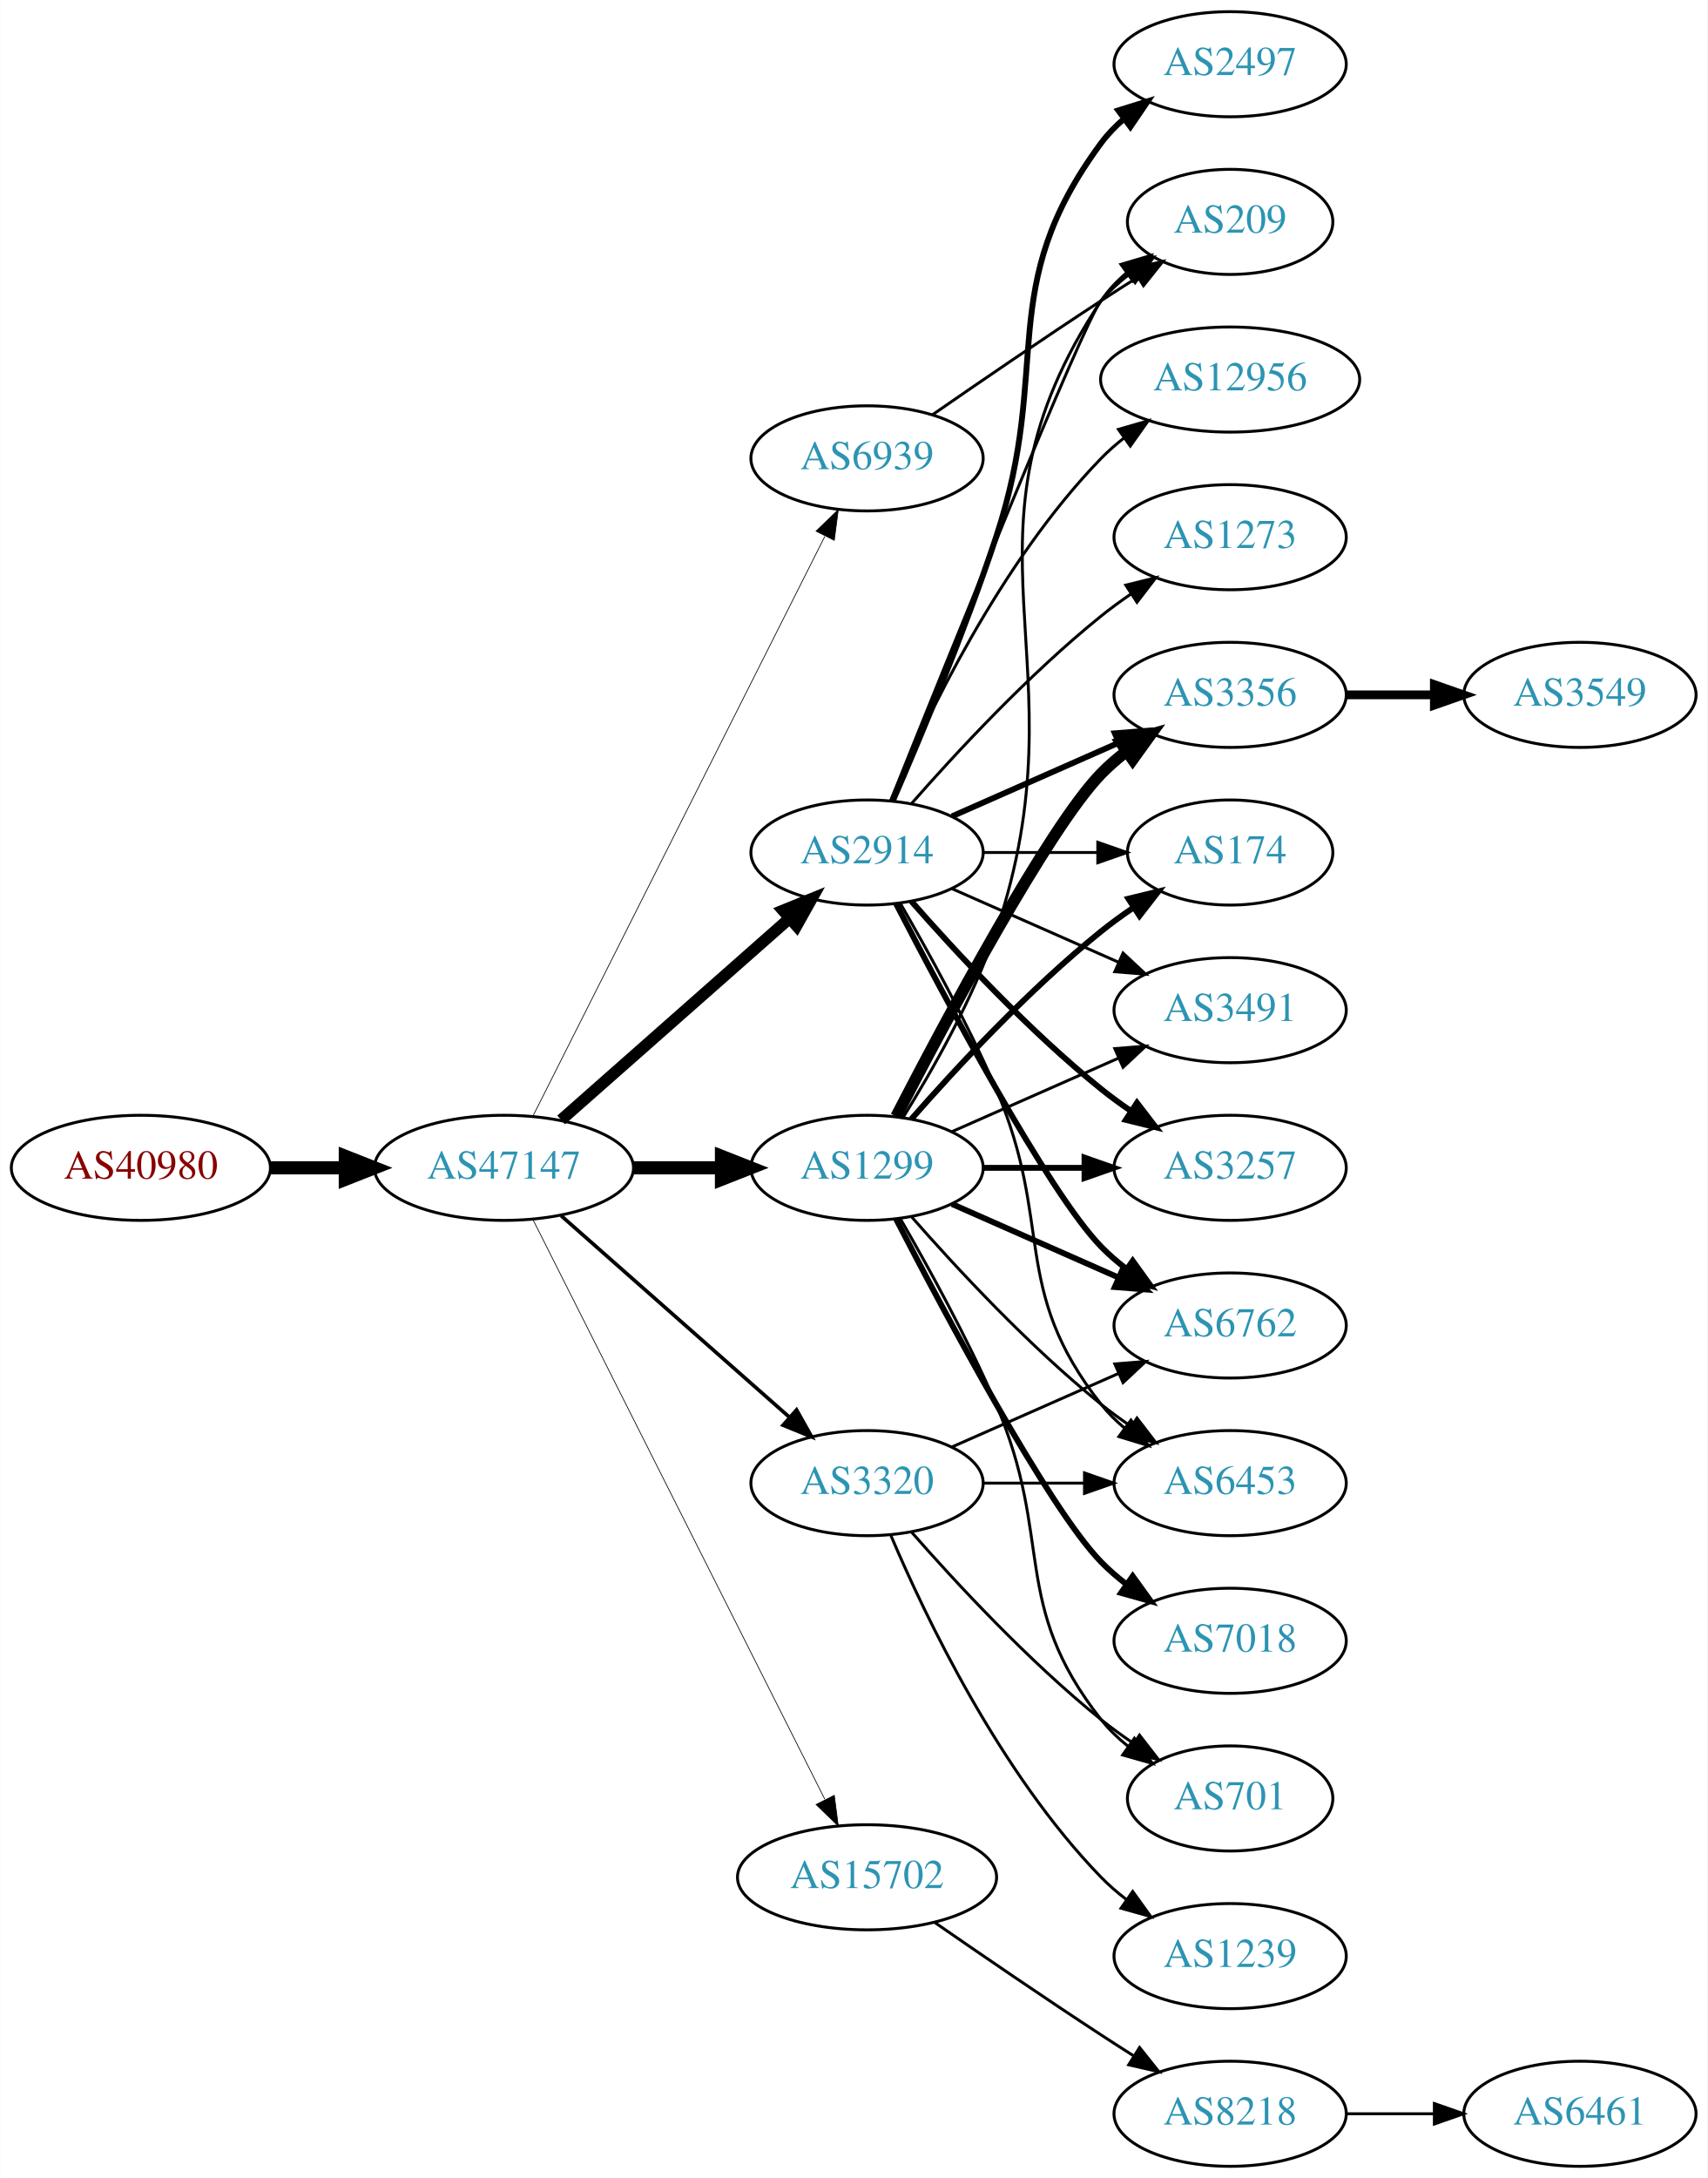
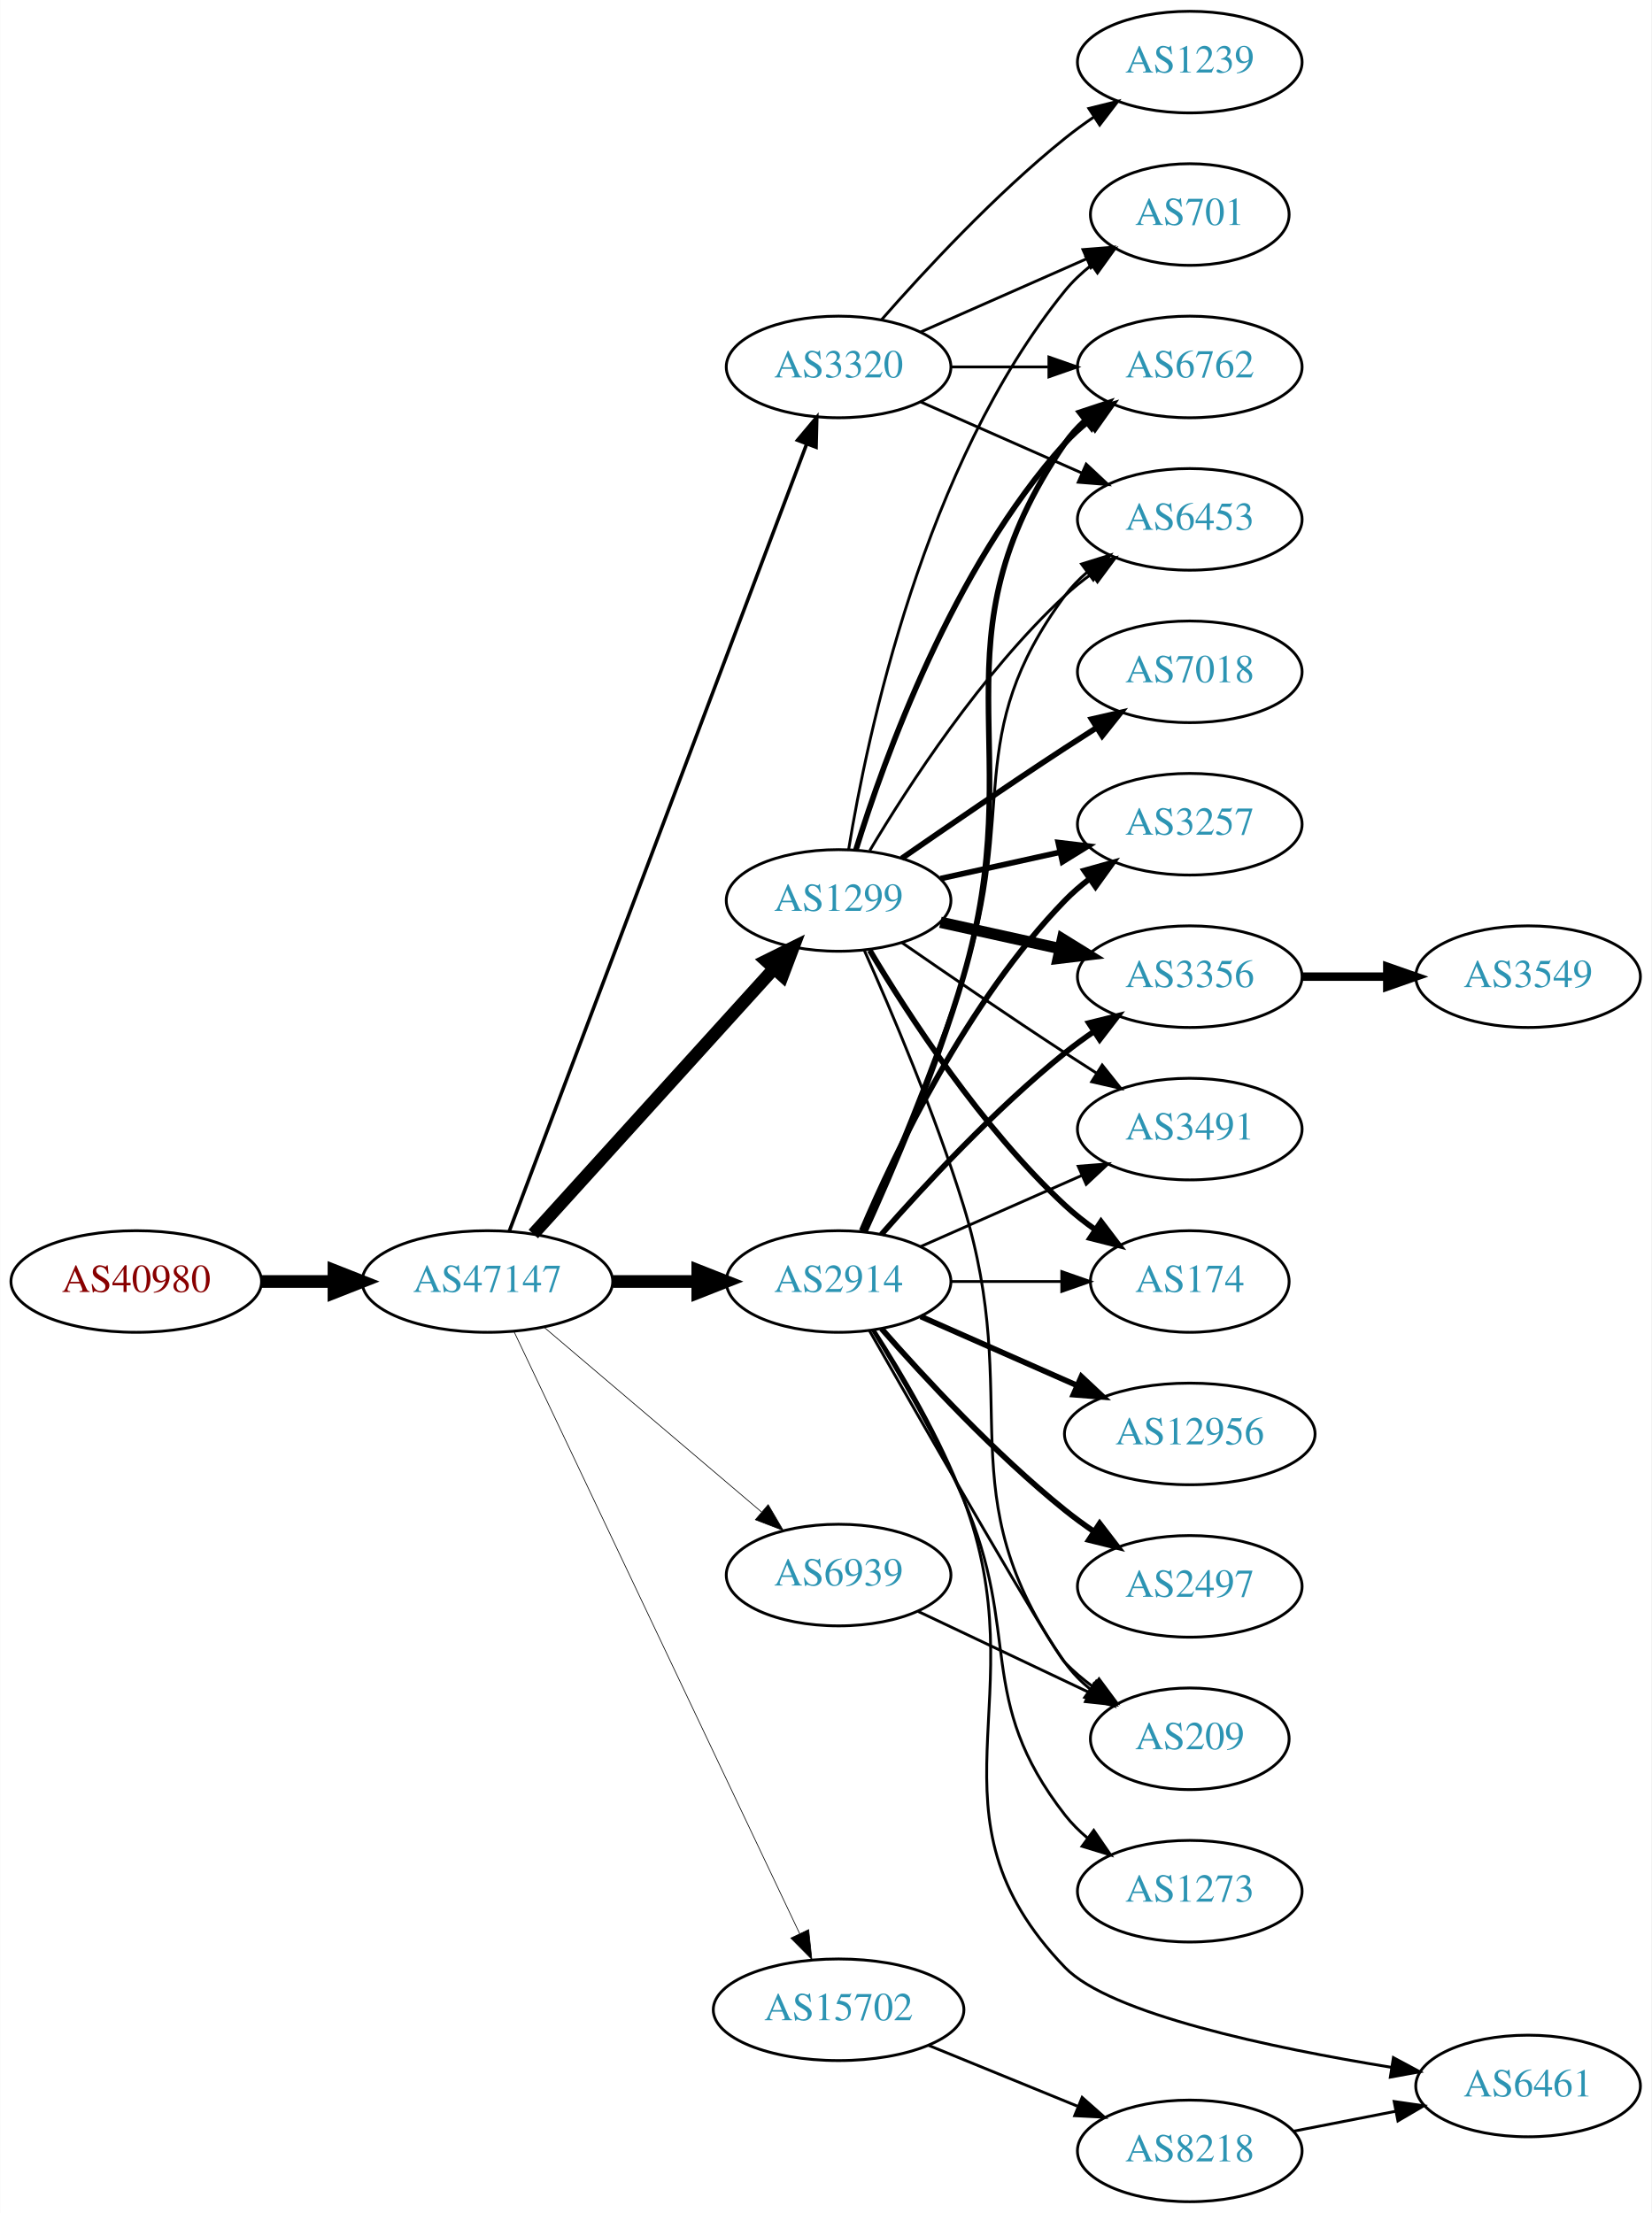
- <svg xmlns="http://www.w3.org/2000/svg" xmlns:xlink="http://www.w3.org/1999/xlink" width="585pt" height="746pt" viewBox="0.00 0.00 584.86 746.00">
-   <g id="graph0" class="graph" transform="scale(1 1) rotate(0) translate(4 742)">
-     <polygon fill="white" stroke="none" points="-4,4 -4,-742 580.862,-742 580.862,4 -4,4" />
+ <svg xmlns="http://www.w3.org/2000/svg" xmlns:xlink="http://www.w3.org/1999/xlink" width="585pt" height="784pt" viewBox="0.00 0.00 584.86 784.00">
+   <g id="graph0" class="graph" transform="scale(1 1) rotate(0) translate(4 780)">
+     <polygon fill="white" stroke="none" points="-4,4 -4,-780 580.862,-780 580.862,4 -4,4" />
    <g id="node1" class="node">
      <g id="a_node1">
        <a xlink:href="/asn/40980" xlink:title="AS40980 ~ powered by ANX [AT]">
-           <ellipse fill="#ffffff" stroke="black" cx="44.196" cy="-342" rx="44.393" ry="18" />
-           <text text-anchor="middle" x="44.196" y="-338.3" font-family="Times,serif" font-size="14.00" fill="#880000">AS40980</text>
+           <ellipse fill="#ffffff" stroke="black" cx="44.196" cy="-326" rx="44.393" ry="18" />
+           <text text-anchor="middle" x="44.196" y="-322.3" font-family="Times,serif" font-size="14.00" fill="#880000">AS40980</text>
        </a>
      </g>
    </g>
    <g id="node2" class="node">
      <g id="a_node2">
        <a xlink:href="/asn/47147" xlink:title="AS47147 ~ ANEXIA Internetdienstleistungs GmbH [AT]">
-           <ellipse fill="#ffffff" stroke="black" cx="168.588" cy="-342" rx="44.393" ry="18" />
-           <text text-anchor="middle" x="168.588" y="-338.3" font-family="Times,serif" font-size="14.00" fill="#2c94b3">AS47147</text>
+           <ellipse fill="#ffffff" stroke="black" cx="168.588" cy="-326" rx="44.393" ry="18" />
+           <text text-anchor="middle" x="168.588" y="-322.3" font-family="Times,serif" font-size="14.00" fill="#2c94b3">AS47147</text>
        </a>
      </g>
    </g>
    <g id="edge1" class="edge">
-       <path fill="none" stroke="black" stroke-width="4.5" d="M88.692,-342C96.898,-342 105.569,-342 114.041,-342" />
-       <polygon fill="black" stroke="black" stroke-width="4.5" points="114.233,-345.938 124.233,-342 114.233,-338.063 114.233,-345.938" />
+       <path fill="none" stroke="black" stroke-width="4.5" d="M88.692,-326C96.898,-326 105.569,-326 114.041,-326" />
+       <polygon fill="black" stroke="black" stroke-width="4.5" points="114.233,-329.938 124.233,-326 114.233,-322.063 114.233,-329.938" />
    </g>
    <g id="node3" class="node">
      <g id="a_node3">
        <a xlink:href="/asn/2914" xlink:title="AS2914 ~ NTT America, Inc. [US]">
-           <ellipse fill="#ffffff" stroke="black" cx="292.98" cy="-450" rx="39.794" ry="18" />
-           <text text-anchor="middle" x="292.98" y="-446.3" font-family="Times,serif" font-size="14.00" fill="#2c94b3">AS2914</text>
+           <ellipse fill="#ffffff" stroke="black" cx="292.98" cy="-326" rx="39.794" ry="18" />
+           <text text-anchor="middle" x="292.98" y="-322.3" font-family="Times,serif" font-size="14.00" fill="#2c94b3">AS2914</text>
        </a>
      </g>
    </g>
    <g id="edge2" class="edge">
-       <path fill="none" stroke="black" stroke-width="4" d="M188.177,-358.403C208.994,-376.772 242.87,-406.665 266.23,-427.278" />
-       <polygon fill="black" stroke="black" stroke-width="4" points="264.202,-430.156 274.016,-434.148 268.833,-424.907 264.202,-430.156" />
+       <path fill="none" stroke="black" stroke-width="4.5" d="M213.084,-326C222.773,-326 233.11,-326 243.002,-326" />
+       <polygon fill="black" stroke="black" stroke-width="4.5" points="243.105,-329.938 253.105,-326 243.105,-322.063 243.105,-329.938" />
    </g>
    <g id="node4" class="node">
      <g id="a_node4">
        <a xlink:href="/asn/1299" xlink:title="AS1299 ~ Telia Carrier [EU]">
-           <ellipse fill="#ffffff" stroke="black" cx="292.98" cy="-342" rx="39.794" ry="18" />
-           <text text-anchor="middle" x="292.98" y="-338.3" font-family="Times,serif" font-size="14.00" fill="#2c94b3">AS1299</text>
+           <ellipse fill="#ffffff" stroke="black" cx="292.98" cy="-461" rx="39.794" ry="18" />
+           <text text-anchor="middle" x="292.98" y="-457.3" font-family="Times,serif" font-size="14.00" fill="#2c94b3">AS1299</text>
        </a>
      </g>
    </g>
    <g id="edge3" class="edge">
-       <path fill="none" stroke="black" stroke-width="4.5" d="M213.084,-342C222.773,-342 233.11,-342 243.002,-342" />
-       <polygon fill="black" stroke="black" stroke-width="4.5" points="243.105,-345.938 253.105,-342 243.105,-338.063 243.105,-345.938" />
+       <path fill="none" stroke="black" stroke-width="4.5" d="M184.842,-342.825C206.305,-366.499 245.536,-409.771 270.104,-436.87" />
+       <polygon fill="black" stroke="black" stroke-width="4.5" points="267.285,-439.623 276.919,-444.387 273.119,-434.334 267.285,-439.623" />
    </g>
    <g id="node5" class="node">
      <g id="a_node5">
        <a xlink:href="/asn/3320" xlink:title="AS3320 ~ DTAG [DE]">
-           <ellipse fill="#ffffff" stroke="black" cx="292.98" cy="-234" rx="39.794" ry="18" />
-           <text text-anchor="middle" x="292.98" y="-230.3" font-family="Times,serif" font-size="14.00" fill="#2c94b3">AS3320</text>
+           <ellipse fill="#ffffff" stroke="black" cx="292.98" cy="-650" rx="39.794" ry="18" />
+           <text text-anchor="middle" x="292.98" y="-646.3" font-family="Times,serif" font-size="14.00" fill="#2c94b3">AS3320</text>
        </a>
      </g>
    </g>
    <g id="edge4" class="edge">
-       <path fill="none" stroke="black" stroke-width="1.25" d="M188.177,-325.597C208.994,-307.228 242.87,-277.335 266.23,-256.722" />
-       <polygon fill="black" stroke="black" stroke-width="1.25" points="268.833,-259.093 274.016,-249.852 264.202,-253.844 268.833,-259.093" />
+       <path fill="none" stroke="black" stroke-width="1.25" d="M176.343,-343.881C196.655,-397.651 257.276,-558.129 281.657,-622.67" />
+       <polygon fill="black" stroke="black" stroke-width="1.25" points="278.439,-624.056 285.247,-632.174 284.987,-621.582 278.439,-624.056" />
    </g>
    <g id="node6" class="node">
      <g id="a_node6">
        <a xlink:href="/asn/15702" xlink:title="AS15702 ~ Onstage Online GmbH [AT]">
-           <ellipse fill="#ffffff" stroke="black" cx="292.98" cy="-99" rx="44.393" ry="18" />
-           <text text-anchor="middle" x="292.98" y="-95.3" font-family="Times,serif" font-size="14.00" fill="#2c94b3">AS15702</text>
+           <ellipse fill="#ffffff" stroke="black" cx="292.98" cy="-68" rx="44.393" ry="18" />
+           <text text-anchor="middle" x="292.98" y="-64.3" font-family="Times,serif" font-size="14.00" fill="#2c94b3">AS15702</text>
        </a>
      </g>
    </g>
    <g id="edge5" class="edge">
-       <path fill="none" stroke="black" stroke-width="0.25" d="M178.588,-324.132C199.859,-281.899 253.335,-175.728 278.496,-125.773" />
-       <polygon fill="black" stroke="black" stroke-width="0.25" points="281.76,-127.072 283.132,-116.567 275.508,-123.924 281.76,-127.072" />
+       <path fill="none" stroke="black" stroke-width="0.25" d="M178.001,-308.267C199.05,-263.896 254.098,-147.854 279.188,-94.966" />
+       <polygon fill="black" stroke="black" stroke-width="0.25" points="282.385,-96.392 283.509,-85.858 276.061,-93.392 282.385,-96.392" />
    </g>
    <g id="node7" class="node">
      <g id="a_node7">
        <a xlink:href="/asn/6939" xlink:title="AS6939 ~ Hurricane Electric LLC [US]">
-           <ellipse fill="#ffffff" stroke="black" cx="292.98" cy="-585" rx="39.794" ry="18" />
-           <text text-anchor="middle" x="292.98" y="-581.3" font-family="Times,serif" font-size="14.00" fill="#2c94b3">AS6939</text>
+           <ellipse fill="#ffffff" stroke="black" cx="292.98" cy="-222" rx="39.794" ry="18" />
+           <text text-anchor="middle" x="292.98" y="-218.3" font-family="Times,serif" font-size="14.00" fill="#2c94b3">AS6939</text>
        </a>
      </g>
    </g>
    <g id="edge6" class="edge">
-       <path fill="none" stroke="black" stroke-width="0.25" d="M178.588,-359.868C199.859,-402.101 253.335,-508.272 278.496,-558.227" />
-       <polygon fill="black" stroke="black" stroke-width="0.25" points="275.508,-560.076 283.132,-567.433 281.76,-556.928 275.508,-560.076" />
+       <path fill="none" stroke="black" stroke-width="0.25" d="M188.712,-309.75C209.401,-292.17 242.523,-264.025 265.661,-244.364" />
+       <polygon fill="black" stroke="black" stroke-width="0.25" points="268.038,-246.938 273.392,-237.795 263.505,-241.604 268.038,-246.938" />
    </g>
    <g id="node8" class="node">
      <g id="a_node8">
-         <a xlink:href="/asn/3356" xlink:title="AS3356 ~ Level 3 Parent, LLC [US]">
-           <ellipse fill="#ffffff" stroke="black" cx="417.373" cy="-504" rx="39.794" ry="18" />
-           <text text-anchor="middle" x="417.373" y="-500.3" font-family="Times,serif" font-size="14.00" fill="#2c94b3">AS3356</text>
+         <a xlink:href="/asn/3257" xlink:title="AS3257 ~ GTT [DE]">
+           <ellipse fill="#ffffff" stroke="black" cx="417.373" cy="-488" rx="39.794" ry="18" />
+           <text text-anchor="middle" x="417.373" y="-484.3" font-family="Times,serif" font-size="14.00" fill="#2c94b3">AS3257</text>
        </a>
      </g>
    </g>
    <g id="edge7" class="edge">
-       <path fill="none" stroke="black" stroke-width="2" d="M322.06,-462.389C339.008,-469.866 360.805,-479.483 379.174,-487.588" />
-       <polygon fill="black" stroke="black" stroke-width="2" points="377.862,-490.834 388.424,-491.669 380.688,-484.43 377.862,-490.834" />
+       <path fill="none" stroke="black" stroke-width="2" d="M301.171,-343.975C312.938,-371.682 338.512,-425.348 373.176,-461 375.797,-463.695 378.737,-466.239 381.82,-468.608" />
+       <polygon fill="black" stroke="black" stroke-width="2" points="379.986,-471.597 390.189,-474.455 383.995,-465.859 379.986,-471.597" />
    </g>
    <g id="node9" class="node">
      <g id="a_node9">
-         <a xlink:href="/asn/2497" xlink:title="AS2497 ~ Internet Initiative Japan Inc. [JP]">
-           <ellipse fill="#ffffff" stroke="black" cx="417.373" cy="-720" rx="39.794" ry="18" />
-           <text text-anchor="middle" x="417.373" y="-716.3" font-family="Times,serif" font-size="14.00" fill="#2c94b3">AS2497</text>
+         <a xlink:href="/asn/12956" xlink:title="AS12956 ~ TELXIUS [ES]">
+           <ellipse fill="#ffffff" stroke="black" cx="417.373" cy="-272" rx="44.393" ry="18" />
+           <text text-anchor="middle" x="417.373" y="-268.3" font-family="Times,serif" font-size="14.00" fill="#2c94b3">AS12956</text>
        </a>
      </g>
    </g>
    <g id="edge8" class="edge">
-       <path fill="none" stroke="black" stroke-width="2" d="M301.83,-467.72C311.043,-488.918 326.423,-525.61 337.176,-558 356.742,-616.934 336.273,-643.059 373.176,-693 375.41,-696.023 378.093,-698.786 381.014,-701.293" />
-       <polygon fill="black" stroke="black" stroke-width="2" points="379.04,-704.186 389.157,-707.331 383.209,-698.563 379.04,-704.186" />
+       <path fill="none" stroke="black" stroke-width="2" d="M322.06,-313.611C338.376,-306.413 359.186,-297.231 377.106,-289.325" />
+       <polygon fill="black" stroke="black" stroke-width="2" points="378.981,-292.323 386.717,-285.084 376.155,-285.919 378.981,-292.323" />
    </g>
    <g id="node10" class="node">
      <g id="a_node10">
-         <a xlink:href="/asn/174" xlink:title="AS174 ~ Cogent Communications [US]">
-           <ellipse fill="#ffffff" stroke="black" cx="417.373" cy="-450" rx="35.194" ry="18" />
-           <text text-anchor="middle" x="417.373" y="-446.3" font-family="Times,serif" font-size="14.00" fill="#2c94b3">AS174</text>
+         <a xlink:href="/asn/3356" xlink:title="AS3356 ~ Level 3 Parent, LLC [US]">
+           <ellipse fill="#ffffff" stroke="black" cx="417.373" cy="-434" rx="39.794" ry="18" />
+           <text text-anchor="middle" x="417.373" y="-430.3" font-family="Times,serif" font-size="14.00" fill="#2c94b3">AS3356</text>
        </a>
      </g>
    </g>
    <g id="edge9" class="edge">
-       <path fill="none" stroke="black" d="M332.706,-450C345.195,-450 359.134,-450 371.998,-450" />
-       <polygon fill="black" stroke="black" points="372.035,-453.5 382.035,-450 372.035,-446.5 372.035,-453.5" />
+       <path fill="none" stroke="black" stroke-width="2" d="M308.133,-342.663C323.234,-359.894 348.355,-387.024 373.176,-407 376.432,-409.62 379.957,-412.192 383.542,-414.646" />
+       <polygon fill="black" stroke="black" stroke-width="2" points="381.629,-417.577 391.914,-420.121 385.46,-411.719 381.629,-417.577" />
    </g>
    <g id="node11" class="node">
      <g id="a_node11">
-         <a xlink:href="/asn/209" xlink:title="AS209 ~ CenturyLink Communications, LLC [US]">
-           <ellipse fill="#ffffff" stroke="black" cx="417.373" cy="-666" rx="35.194" ry="18" />
-           <text text-anchor="middle" x="417.373" y="-662.3" font-family="Times,serif" font-size="14.00" fill="#2c94b3">AS209</text>
+         <a xlink:href="/asn/3491" xlink:title="AS3491 ~ PCCW Global, Inc. [US]">
+           <ellipse fill="#ffffff" stroke="black" cx="417.373" cy="-380" rx="39.794" ry="18" />
+           <text text-anchor="middle" x="417.373" y="-376.3" font-family="Times,serif" font-size="14.00" fill="#2c94b3">AS3491</text>
        </a>
      </g>
    </g>
    <g id="edge10" class="edge">
-       <path fill="none" stroke="black" d="M301.051,-467.681C319.346,-513.318 367.229,-632.003 373.176,-639 375.947,-642.26 379.213,-645.252 382.688,-647.961" />
-       <polygon fill="black" stroke="black" points="380.832,-650.932 391.042,-653.761 384.824,-645.182 380.832,-650.932" />
+       <path fill="none" stroke="black" d="M322.06,-338.389C339.008,-345.866 360.805,-355.483 379.174,-363.588" />
+       <polygon fill="black" stroke="black" points="377.862,-366.834 388.424,-367.669 380.688,-360.43 377.862,-366.834" />
    </g>
    <g id="node12" class="node">
      <g id="a_node12">
        <a xlink:href="/asn/6762" xlink:title="AS6762 ~ TELECOM ITALIA SPARKLE S.p.A. [IT]">
-           <ellipse fill="#ffffff" stroke="black" cx="417.373" cy="-288" rx="39.794" ry="18" />
-           <text text-anchor="middle" x="417.373" y="-284.3" font-family="Times,serif" font-size="14.00" fill="#2c94b3">AS6762</text>
+           <ellipse fill="#ffffff" stroke="black" cx="417.373" cy="-650" rx="39.794" ry="18" />
+           <text text-anchor="middle" x="417.373" y="-646.3" font-family="Times,serif" font-size="14.00" fill="#2c94b3">AS6762</text>
        </a>
      </g>
    </g>
    <g id="edge11" class="edge">
-       <path fill="none" stroke="black" stroke-width="2" d="M302.945,-432.413C319.536,-400.289 354.992,-333.703 373.176,-315 375.797,-312.305 378.737,-309.761 381.82,-307.392" />
-       <polygon fill="black" stroke="black" stroke-width="2" points="383.995,-310.141 390.189,-301.545 379.986,-304.403 383.995,-310.141" />
+       <path fill="none" stroke="black" stroke-width="2" d="M302.239,-343.592C311.844,-364.668 327.602,-401.242 337.176,-434 361.165,-516.077 324.88,-552.434 373.176,-623 375.125,-625.846 377.482,-628.452 380.078,-630.824" />
+       <polygon fill="black" stroke="black" stroke-width="2" points="378.357,-633.917 388.414,-637.249 382.629,-628.372 378.357,-633.917" />
    </g>
    <g id="node13" class="node">
      <g id="a_node13">
-         <a xlink:href="/asn/3491" xlink:title="AS3491 ~ PCCW Global, Inc. [US]">
-           <ellipse fill="#ffffff" stroke="black" cx="417.373" cy="-396" rx="39.794" ry="18" />
-           <text text-anchor="middle" x="417.373" y="-392.3" font-family="Times,serif" font-size="14.00" fill="#2c94b3">AS3491</text>
+         <a xlink:href="/asn/174" xlink:title="AS174 ~ Cogent Communications [US]">
+           <ellipse fill="#ffffff" stroke="black" cx="417.373" cy="-326" rx="35.194" ry="18" />
+           <text text-anchor="middle" x="417.373" y="-322.3" font-family="Times,serif" font-size="14.00" fill="#2c94b3">AS174</text>
        </a>
      </g>
    </g>
    <g id="edge12" class="edge">
-       <path fill="none" stroke="black" d="M322.06,-437.611C339.008,-430.134 360.805,-420.517 379.174,-412.412" />
-       <polygon fill="black" stroke="black" points="380.688,-415.57 388.424,-408.331 377.862,-409.166 380.688,-415.57" />
+       <path fill="none" stroke="black" d="M332.706,-326C345.195,-326 359.134,-326 371.998,-326" />
+       <polygon fill="black" stroke="black" points="372.035,-329.5 382.035,-326 372.035,-322.5 372.035,-329.5" />
    </g>
    <g id="node14" class="node">
      <g id="a_node14">
-         <a xlink:href="/asn/3257" xlink:title="AS3257 ~ GTT [DE]">
-           <ellipse fill="#ffffff" stroke="black" cx="417.373" cy="-342" rx="39.794" ry="18" />
-           <text text-anchor="middle" x="417.373" y="-338.3" font-family="Times,serif" font-size="14.00" fill="#2c94b3">AS3257</text>
+         <a xlink:href="/asn/2497" xlink:title="AS2497 ~ Internet Initiative Japan Inc. [JP]">
+           <ellipse fill="#ffffff" stroke="black" cx="417.373" cy="-218" rx="39.794" ry="18" />
+           <text text-anchor="middle" x="417.373" y="-214.3" font-family="Times,serif" font-size="14.00" fill="#2c94b3">AS2497</text>
        </a>
      </g>
    </g>
    <g id="edge13" class="edge">
-       <path fill="none" stroke="black" stroke-width="2" d="M308.133,-433.337C323.234,-416.106 348.355,-388.976 373.176,-369 376.432,-366.38 379.957,-363.808 383.542,-361.354" />
-       <polygon fill="black" stroke="black" stroke-width="2" points="385.46,-364.281 391.914,-355.879 381.629,-358.423 385.46,-364.281" />
+       <path fill="none" stroke="black" stroke-width="2" d="M308.133,-309.337C323.234,-292.106 348.355,-264.976 373.176,-245 376.432,-242.38 379.957,-239.808 383.542,-237.354" />
+       <polygon fill="black" stroke="black" stroke-width="2" points="385.46,-240.281 391.914,-231.879 381.629,-234.423 385.46,-240.281" />
    </g>
    <g id="node15" class="node">
      <g id="a_node15">
-         <a xlink:href="/asn/12956" xlink:title="AS12956 ~ TELXIUS [ES]">
-           <ellipse fill="#ffffff" stroke="black" cx="417.373" cy="-612" rx="44.393" ry="18" />
-           <text text-anchor="middle" x="417.373" y="-608.3" font-family="Times,serif" font-size="14.00" fill="#2c94b3">AS12956</text>
+         <a xlink:href="/asn/6461" xlink:title="AS6461 ~ Zayo Bandwidth [US]">
+           <ellipse fill="#ffffff" stroke="black" cx="537.215" cy="-41" rx="39.794" ry="18" />
+           <text text-anchor="middle" x="537.215" y="-37.3" font-family="Times,serif" font-size="14.00" fill="#2c94b3">AS6461</text>
        </a>
      </g>
    </g>
    <g id="edge14" class="edge">
-       <path fill="none" stroke="black" d="M301.171,-467.975C312.938,-495.682 338.512,-549.348 373.176,-585 375.592,-587.485 378.281,-589.842 381.102,-592.051" />
-       <polygon fill="black" stroke="black" points="379.109,-594.929 389.286,-597.873 383.167,-589.225 379.109,-594.929" />
+       <path fill="none" stroke="black" d="M305.679,-308.688C315.417,-293.543 328.971,-270.642 337.176,-249 363.94,-178.411 320.834,-137.401 373.176,-83 389.044,-66.509 446.5,-54.478 488.731,-47.621" />
+       <polygon fill="black" stroke="black" points="489.5,-51.043 498.835,-46.031 488.412,-44.128 489.5,-51.043" />
    </g>
    <g id="node16" class="node">
      <g id="a_node16">
-         <a xlink:href="/asn/6453" xlink:title="AS6453 ~ TATA COMMUNICATIONS (AMERICA) INC [US]">
-           <ellipse fill="#ffffff" stroke="black" cx="417.373" cy="-234" rx="39.794" ry="18" />
-           <text text-anchor="middle" x="417.373" y="-230.3" font-family="Times,serif" font-size="14.00" fill="#2c94b3">AS6453</text>
+         <a xlink:href="/asn/209" xlink:title="AS209 ~ CenturyLink Communications, LLC [US]">
+           <ellipse fill="#ffffff" stroke="black" cx="417.373" cy="-164" rx="35.194" ry="18" />
+           <text text-anchor="middle" x="417.373" y="-160.3" font-family="Times,serif" font-size="14.00" fill="#2c94b3">AS209</text>
        </a>
      </g>
    </g>
    <g id="edge15" class="edge">
-       <path fill="none" stroke="black" d="M304.292,-432.723C313.646,-416.603 327.424,-391.696 337.176,-369 357.151,-322.513 341.878,-300.754 373.176,-261 375.502,-258.047 378.245,-255.33 381.204,-252.853" />
-       <polygon fill="black" stroke="black" points="383.397,-255.585 389.401,-246.855 379.264,-249.936 383.397,-255.585" />
+       <path fill="none" stroke="black" d="M303.918,-308.558C324.128,-273.155 368.512,-195.797 373.176,-191 376.159,-187.933 379.556,-185.06 383.106,-182.419" />
+       <polygon fill="black" stroke="black" points="385.233,-185.205 391.54,-176.692 381.301,-179.414 385.233,-185.205" />
    </g>
    <g id="node17" class="node">
      <g id="a_node17">
+         <a xlink:href="/asn/6453" xlink:title="AS6453 ~ TATA COMMUNICATIONS (AMERICA) INC [US]">
+           <ellipse fill="#ffffff" stroke="black" cx="417.373" cy="-596" rx="39.794" ry="18" />
+           <text text-anchor="middle" x="417.373" y="-592.3" font-family="Times,serif" font-size="14.00" fill="#2c94b3">AS6453</text>
+         </a>
+       </g>
+     </g>
+     <g id="edge16" class="edge">
+       <path fill="none" stroke="black" d="M301.83,-343.72C311.043,-364.918 326.423,-401.61 337.176,-434 356.742,-492.934 336.273,-519.059 373.176,-569 375.41,-572.023 378.093,-574.786 381.014,-577.293" />
+       <polygon fill="black" stroke="black" points="379.04,-580.186 389.157,-583.331 383.209,-574.563 379.04,-580.186" />
+     </g>
+     <g id="node18" class="node">
+       <g id="a_node18">
        <a xlink:href="/asn/1273" xlink:title="AS1273 ~ Vodafone Group PLC [EU]">
-           <ellipse fill="#ffffff" stroke="black" cx="417.373" cy="-558" rx="39.794" ry="18" />
-           <text text-anchor="middle" x="417.373" y="-554.3" font-family="Times,serif" font-size="14.00" fill="#2c94b3">AS1273</text>
-         </a>
-       </g>
-     </g>
-     <g id="edge16" class="edge">
-       <path fill="none" stroke="black" d="M308.133,-466.663C323.234,-483.894 348.355,-511.024 373.176,-531 376.432,-533.62 379.957,-536.192 383.542,-538.646" />
-       <polygon fill="black" stroke="black" points="381.629,-541.577 391.914,-544.121 385.46,-535.719 381.629,-541.577" />
+           <ellipse fill="#ffffff" stroke="black" cx="417.373" cy="-110" rx="39.794" ry="18" />
+           <text text-anchor="middle" x="417.373" y="-106.3" font-family="Times,serif" font-size="14.00" fill="#2c94b3">AS1273</text>
+         </a>
+       </g>
+     </g>
+     <g id="edge17" class="edge">
+       <path fill="none" stroke="black" d="M304.965,-308.775C314.383,-293.498 327.866,-270.357 337.176,-249 358.072,-201.071 341.054,-178.255 373.176,-137 375.486,-134.034 378.219,-131.309 381.171,-128.827" />
+       <polygon fill="black" stroke="black" points="383.364,-131.558 389.358,-122.822 379.225,-125.914 383.364,-131.558" />
+     </g>
+     <g id="edge19" class="edge">
+       <path fill="none" stroke="black" stroke-width="2" d="M329.053,-468.737C342.24,-471.646 357.42,-474.995 371.386,-478.076" />
+       <polygon fill="black" stroke="black" stroke-width="2" points="370.776,-481.525 381.295,-480.262 372.284,-474.69 370.776,-481.525" />
    </g>
    <g id="edge20" class="edge">
-       <path fill="none" stroke="black" stroke-width="4" d="M302.945,-359.587C319.536,-391.711 354.992,-458.297 373.176,-477 375.797,-479.695 378.737,-482.239 381.82,-484.608" />
-       <polygon fill="black" stroke="black" stroke-width="4" points="379.986,-487.597 390.189,-490.455 383.995,-481.859 379.986,-487.597" />
+       <path fill="none" stroke="black" stroke-width="4" d="M329.053,-453.263C342.24,-450.354 357.42,-447.005 371.386,-443.924" />
+       <polygon fill="black" stroke="black" stroke-width="4" points="372.284,-447.31 381.295,-441.738 370.776,-440.475 372.284,-447.31" />
+     </g>
+     <g id="edge27" class="edge">
+       <path fill="none" stroke="black" d="M315.337,-446.099C331.188,-435.123 353.391,-419.921 373.176,-407 376.758,-404.661 380.529,-402.241 384.289,-399.856" />
+       <polygon fill="black" stroke="black" points="386.352,-402.693 392.95,-394.404 382.623,-396.769 386.352,-402.693" />
    </g>
    <g id="edge21" class="edge">
-       <path fill="none" stroke="black" stroke-width="2" d="M308.133,-358.663C323.234,-375.894 348.355,-403.024 373.176,-423 376.682,-425.821 380.5,-428.587 384.368,-431.208" />
-       <polygon fill="black" stroke="black" stroke-width="2" points="382.518,-434.18 392.813,-436.682 386.325,-428.306 382.518,-434.18" />
+       <path fill="none" stroke="black" stroke-width="2" d="M299.118,-478.94C309.021,-510.979 333.359,-578.812 373.176,-623 375.693,-625.792 378.564,-628.401 381.603,-630.812" />
+       <polygon fill="black" stroke="black" stroke-width="2" points="379.732,-633.776 389.911,-636.715 383.786,-628.07 379.732,-633.776" />
+     </g>
+     <g id="edge23" class="edge">
+       <path fill="none" stroke="black" stroke-width="2" d="M304.026,-443.329C317.597,-420.528 343.529,-380.528 373.176,-353 376.474,-349.939 380.166,-347.028 383.967,-344.328" />
+       <polygon fill="black" stroke="black" stroke-width="2" points="385.941,-347.219 392.348,-338.78 382.078,-341.381 385.941,-347.219" />
+     </g>
+     <g id="edge25" class="edge">
+       <path fill="none" stroke="black" d="M302.067,-443.356C311.506,-422.23 327.105,-385.608 337.176,-353 358.943,-282.529 330.597,-251.225 373.176,-191 375.646,-187.507 378.725,-184.37 382.095,-181.579" />
+       <polygon fill="black" stroke="black" points="384.233,-184.352 390.334,-175.69 380.163,-178.657 384.233,-184.352" />
    </g>
    <g id="edge24" class="edge">
-       <path fill="none" stroke="black" d="M305.328,-359.262C315.253,-375.17 329.281,-399.761 337.176,-423 368.487,-515.15 319.138,-558.056 373.176,-639 375.552,-642.558 378.572,-645.736 381.908,-648.549" />
-       <polygon fill="black" stroke="black" points="379.953,-651.455 390.112,-654.462 384.046,-645.776 379.953,-651.455" />
-     </g>
-     <g id="edge22" class="edge">
-       <path fill="none" stroke="black" stroke-width="2" d="M322.06,-329.611C339.008,-322.134 360.805,-312.517 379.174,-304.412" />
-       <polygon fill="black" stroke="black" stroke-width="2" points="380.688,-307.57 388.424,-300.331 377.862,-301.166 380.688,-307.57" />
-     </g>
-     <g id="edge26" class="edge">
-       <path fill="none" stroke="black" d="M322.06,-354.389C339.008,-361.866 360.805,-371.483 379.174,-379.588" />
-       <polygon fill="black" stroke="black" points="377.862,-382.834 388.424,-383.669 380.688,-376.43 377.862,-382.834" />
-     </g>
-     <g id="edge19" class="edge">
-       <path fill="none" stroke="black" stroke-width="2" d="M332.706,-342C343.644,-342 355.695,-342 367.161,-342" />
-       <polygon fill="black" stroke="black" stroke-width="2" points="367.479,-345.5 377.479,-342 367.479,-338.5 367.479,-345.5" />
-     </g>
-     <g id="edge23" class="edge">
-       <path fill="none" stroke="black" d="M308.133,-325.337C323.234,-308.106 348.355,-280.976 373.176,-261 376.432,-258.38 379.957,-255.808 383.542,-253.354" />
-       <polygon fill="black" stroke="black" points="385.46,-256.281 391.914,-247.879 381.629,-250.423 385.46,-256.281" />
-     </g>
-     <g id="node19" class="node">
-       <g id="a_node19">
-         <a xlink:href="/asn/7018" xlink:title="AS7018 ~ AT&amp;T Services, Inc. [US]">
-           <ellipse fill="#ffffff" stroke="black" cx="417.373" cy="-180" rx="39.794" ry="18" />
-           <text text-anchor="middle" x="417.373" y="-176.3" font-family="Times,serif" font-size="14.00" fill="#2c94b3">AS7018</text>
-         </a>
-       </g>
-     </g>
-     <g id="edge18" class="edge">
-       <path fill="none" stroke="black" stroke-width="2" d="M302.945,-324.413C319.536,-292.289 354.992,-225.703 373.176,-207 375.797,-204.305 378.737,-201.761 381.82,-199.392" />
-       <polygon fill="black" stroke="black" stroke-width="2" points="383.995,-202.141 390.189,-193.545 379.986,-196.403 383.995,-202.141" />
+       <path fill="none" stroke="black" d="M304.026,-478.671C317.597,-501.472 343.529,-541.472 373.176,-569 376.083,-571.699 379.296,-574.28 382.62,-576.703" />
+       <polygon fill="black" stroke="black" points="380.755,-579.667 390.998,-582.375 384.679,-573.87 380.755,-579.667" />
    </g>
    <g id="node20" class="node">
      <g id="a_node20">
-         <a xlink:href="/asn/701" xlink:title="AS701 ~ UUNET [US]">
-           <ellipse fill="#ffffff" stroke="black" cx="417.373" cy="-126" rx="35.194" ry="18" />
-           <text text-anchor="middle" x="417.373" y="-122.3" font-family="Times,serif" font-size="14.00" fill="#2c94b3">AS701</text>
-         </a>
-       </g>
-     </g>
-     <g id="edge25" class="edge">
-       <path fill="none" stroke="black" d="M304.292,-324.723C313.646,-308.603 327.424,-283.696 337.176,-261 357.151,-214.513 341.878,-192.754 373.176,-153 375.823,-149.639 379.012,-146.583 382.443,-143.839" />
-       <polygon fill="black" stroke="black" points="384.581,-146.614 390.75,-138 380.556,-140.887 384.581,-146.614" />
-     </g>
-     <g id="edge27" class="edge">
-       <path fill="none" stroke="black" d="M322.06,-246.389C339.008,-253.866 360.805,-263.483 379.174,-271.588" />
-       <polygon fill="black" stroke="black" points="377.862,-274.834 388.424,-275.669 380.688,-268.43 377.862,-274.834" />
-     </g>
-     <g id="edge28" class="edge">
-       <path fill="none" stroke="black" d="M332.706,-234C343.644,-234 355.695,-234 367.161,-234" />
-       <polygon fill="black" stroke="black" points="367.479,-237.5 377.479,-234 367.479,-230.5 367.479,-237.5" />
-     </g>
-     <g id="edge29" class="edge">
-       <path fill="none" stroke="black" d="M308.133,-217.337C323.234,-200.106 348.355,-172.976 373.176,-153 376.682,-150.179 380.5,-147.413 384.368,-144.792" />
-       <polygon fill="black" stroke="black" points="386.325,-147.694 392.813,-139.318 382.518,-141.82 386.325,-147.694" />
+         <a xlink:href="/asn/7018" xlink:title="AS7018 ~ AT&amp;T Services, Inc. [US]">
+           <ellipse fill="#ffffff" stroke="black" cx="417.373" cy="-542" rx="39.794" ry="18" />
+           <text text-anchor="middle" x="417.373" y="-538.3" font-family="Times,serif" font-size="14.00" fill="#2c94b3">AS7018</text>
+         </a>
+       </g>
+     </g>
+     <g id="edge22" class="edge">
+       <path fill="none" stroke="black" stroke-width="2" d="M315.337,-475.901C331.188,-486.877 353.391,-502.079 373.176,-515 376.758,-517.339 380.529,-519.759 384.289,-522.144" />
+       <polygon fill="black" stroke="black" stroke-width="2" points="382.623,-525.231 392.95,-527.596 386.352,-519.307 382.623,-525.231" />
    </g>
    <g id="node21" class="node">
      <g id="a_node21">
-         <a xlink:href="/asn/1239" xlink:title="AS1239 ~ Sprint [US]">
-           <ellipse fill="#ffffff" stroke="black" cx="417.373" cy="-72" rx="39.794" ry="18" />
-           <text text-anchor="middle" x="417.373" y="-68.3" font-family="Times,serif" font-size="14.00" fill="#2c94b3">AS1239</text>
-         </a>
-       </g>
+         <a xlink:href="/asn/701" xlink:title="AS701 ~ UUNET [US]">
+           <ellipse fill="#ffffff" stroke="black" cx="417.373" cy="-704" rx="35.194" ry="18" />
+           <text text-anchor="middle" x="417.373" y="-700.3" font-family="Times,serif" font-size="14.00" fill="#2c94b3">AS701</text>
+         </a>
+       </g>
+     </g>
+     <g id="edge26" class="edge">
+       <path fill="none" stroke="black" d="M296.561,-479.178C303.016,-518.997 323.088,-615.286 373.176,-677 375.873,-680.322 379.092,-683.352 382.541,-686.083" />
+       <polygon fill="black" stroke="black" points="380.666,-689.043 390.867,-691.906 384.678,-683.307 380.666,-689.043" />
    </g>
    <g id="edge30" class="edge">
-       <path fill="none" stroke="black" d="M301.171,-216.025C312.938,-188.318 338.512,-134.652 373.176,-99 375.797,-96.305 378.737,-93.761 381.82,-91.392" />
-       <polygon fill="black" stroke="black" points="383.995,-94.141 390.189,-85.545 379.986,-88.403 383.995,-94.141" />
+       <path fill="none" stroke="black" d="M332.706,-650C343.644,-650 355.695,-650 367.161,-650" />
+       <polygon fill="black" stroke="black" points="367.479,-653.5 377.479,-650 367.479,-646.5 367.479,-653.5" />
+     </g>
+     <g id="edge31" class="edge">
+       <path fill="none" stroke="black" d="M322.06,-637.611C339.008,-630.134 360.805,-620.517 379.174,-612.412" />
+       <polygon fill="black" stroke="black" points="380.688,-615.57 388.424,-608.331 377.862,-609.166 380.688,-615.57" />
+     </g>
+     <g id="edge28" class="edge">
+       <path fill="none" stroke="black" d="M322.06,-662.389C339.488,-670.078 362.045,-680.031 380.729,-688.274" />
+       <polygon fill="black" stroke="black" points="379.537,-691.573 390.099,-692.408 382.362,-685.169 379.537,-691.573" />
    </g>
    <g id="node22" class="node">
      <g id="a_node22">
+         <a xlink:href="/asn/1239" xlink:title="AS1239 ~ Sprint [US]">
+           <ellipse fill="#ffffff" stroke="black" cx="417.373" cy="-758" rx="39.794" ry="18" />
+           <text text-anchor="middle" x="417.373" y="-754.3" font-family="Times,serif" font-size="14.00" fill="#2c94b3">AS1239</text>
+         </a>
+       </g>
+     </g>
+     <g id="edge29" class="edge">
+       <path fill="none" stroke="black" d="M308.133,-666.663C323.234,-683.894 348.355,-711.024 373.176,-731 376.432,-733.62 379.957,-736.192 383.542,-738.646" />
+       <polygon fill="black" stroke="black" points="381.629,-741.577 391.914,-744.121 385.46,-735.719 381.629,-741.577" />
+     </g>
+     <g id="node23" class="node">
+       <g id="a_node23">
        <a xlink:href="/asn/8218" xlink:title="AS8218 ~ legacy Neotelecoms [FR]">
          <ellipse fill="#ffffff" stroke="black" cx="417.373" cy="-18" rx="39.794" ry="18" />
          <text text-anchor="middle" x="417.373" y="-14.3" font-family="Times,serif" font-size="14.00" fill="#2c94b3">AS8218</text>
        </a>
      </g>
    </g>
-     <g id="edge31" class="edge">
-       <path fill="none" stroke="black" d="M316.011,-83.633C331.813,-72.695 353.67,-57.739 373.176,-45 376.758,-42.661 380.529,-40.241 384.289,-37.856" />
-       <polygon fill="black" stroke="black" points="386.352,-40.693 392.95,-32.404 382.623,-34.769 386.352,-40.693" />
+     <g id="edge32" class="edge">
+       <path fill="none" stroke="black" d="M324.865,-55.383C340.848,-48.853 360.522,-40.816 377.527,-33.869" />
+       <polygon fill="black" stroke="black" points="379.249,-36.947 387.183,-29.925 376.602,-30.466 379.249,-36.947" />
+     </g>
+     <g id="edge34" class="edge">
+       <path fill="none" stroke="black" d="M321.143,-209.128C339.058,-200.639 362.677,-189.445 381.911,-180.331" />
+       <polygon fill="black" stroke="black" points="383.419,-183.489 390.957,-176.044 380.422,-177.164 383.419,-183.489" />
+     </g>
+     <g id="node19" class="node">
+       <g id="a_node19">
+         <a xlink:href="/asn/3549" xlink:title="AS3549 ~ Level 3 Parent, LLC [US]">
+           <ellipse fill="#ffffff" stroke="black" cx="537.215" cy="-434" rx="39.794" ry="18" />
+           <text text-anchor="middle" x="537.215" y="-430.3" font-family="Times,serif" font-size="14.00" fill="#2c94b3">AS3549</text>
+         </a>
+       </g>
+     </g>
+     <g id="edge18" class="edge">
+       <path fill="none" stroke="black" stroke-width="3" d="M457.285,-434C466.839,-434 477.188,-434 487.151,-434" />
+       <polygon fill="black" stroke="black" stroke-width="3" points="487.343,-437.5 497.343,-434 487.343,-430.5 487.343,-437.5" />
    </g>
    <g id="edge33" class="edge">
-       <path fill="none" stroke="black" d="M315.337,-599.901C331.188,-610.877 353.391,-626.079 373.176,-639 377.221,-641.642 381.507,-644.385 385.746,-647.067" />
-       <polygon fill="black" stroke="black" points="383.96,-650.079 394.29,-652.432 387.683,-644.15 383.96,-650.079" />
-     </g>
-     <g id="node18" class="node">
-       <g id="a_node18">
-         <a xlink:href="/asn/3549" xlink:title="AS3549 ~ Level 3 Parent, LLC [US]">
-           <ellipse fill="#ffffff" stroke="black" cx="537.215" cy="-504" rx="39.794" ry="18" />
-           <text text-anchor="middle" x="537.215" y="-500.3" font-family="Times,serif" font-size="14.00" fill="#2c94b3">AS3549</text>
-         </a>
-       </g>
-     </g>
-     <g id="edge17" class="edge">
-       <path fill="none" stroke="black" stroke-width="3" d="M457.285,-504C466.839,-504 477.188,-504 487.151,-504" />
-       <polygon fill="black" stroke="black" stroke-width="3" points="487.343,-507.5 497.343,-504 487.343,-500.5 487.343,-507.5" />
-     </g>
-     <g id="node23" class="node">
-       <g id="a_node23">
-         <a xlink:href="/asn/6461" xlink:title="AS6461 ~ Zayo Bandwidth [US]">
-           <ellipse fill="#ffffff" stroke="black" cx="537.215" cy="-18" rx="39.794" ry="18" />
-           <text text-anchor="middle" x="537.215" y="-14.3" font-family="Times,serif" font-size="14.00" fill="#2c94b3">AS6461</text>
-         </a>
-       </g>
-     </g>
-     <g id="edge32" class="edge">
-       <path fill="none" stroke="black" d="M457.285,-18C466.839,-18 477.188,-18 487.151,-18" />
-       <polygon fill="black" stroke="black" points="487.343,-21.5 497.343,-18 487.343,-14.5 487.343,-21.5" />
+       <path fill="none" stroke="black" d="M454.049,-24.963C465.481,-27.194 478.302,-29.697 490.356,-32.049" />
+       <polygon fill="black" stroke="black" points="489.768,-35.501 500.253,-33.981 491.109,-28.63 489.768,-35.501" />
    </g>
  </g>
</svg>
